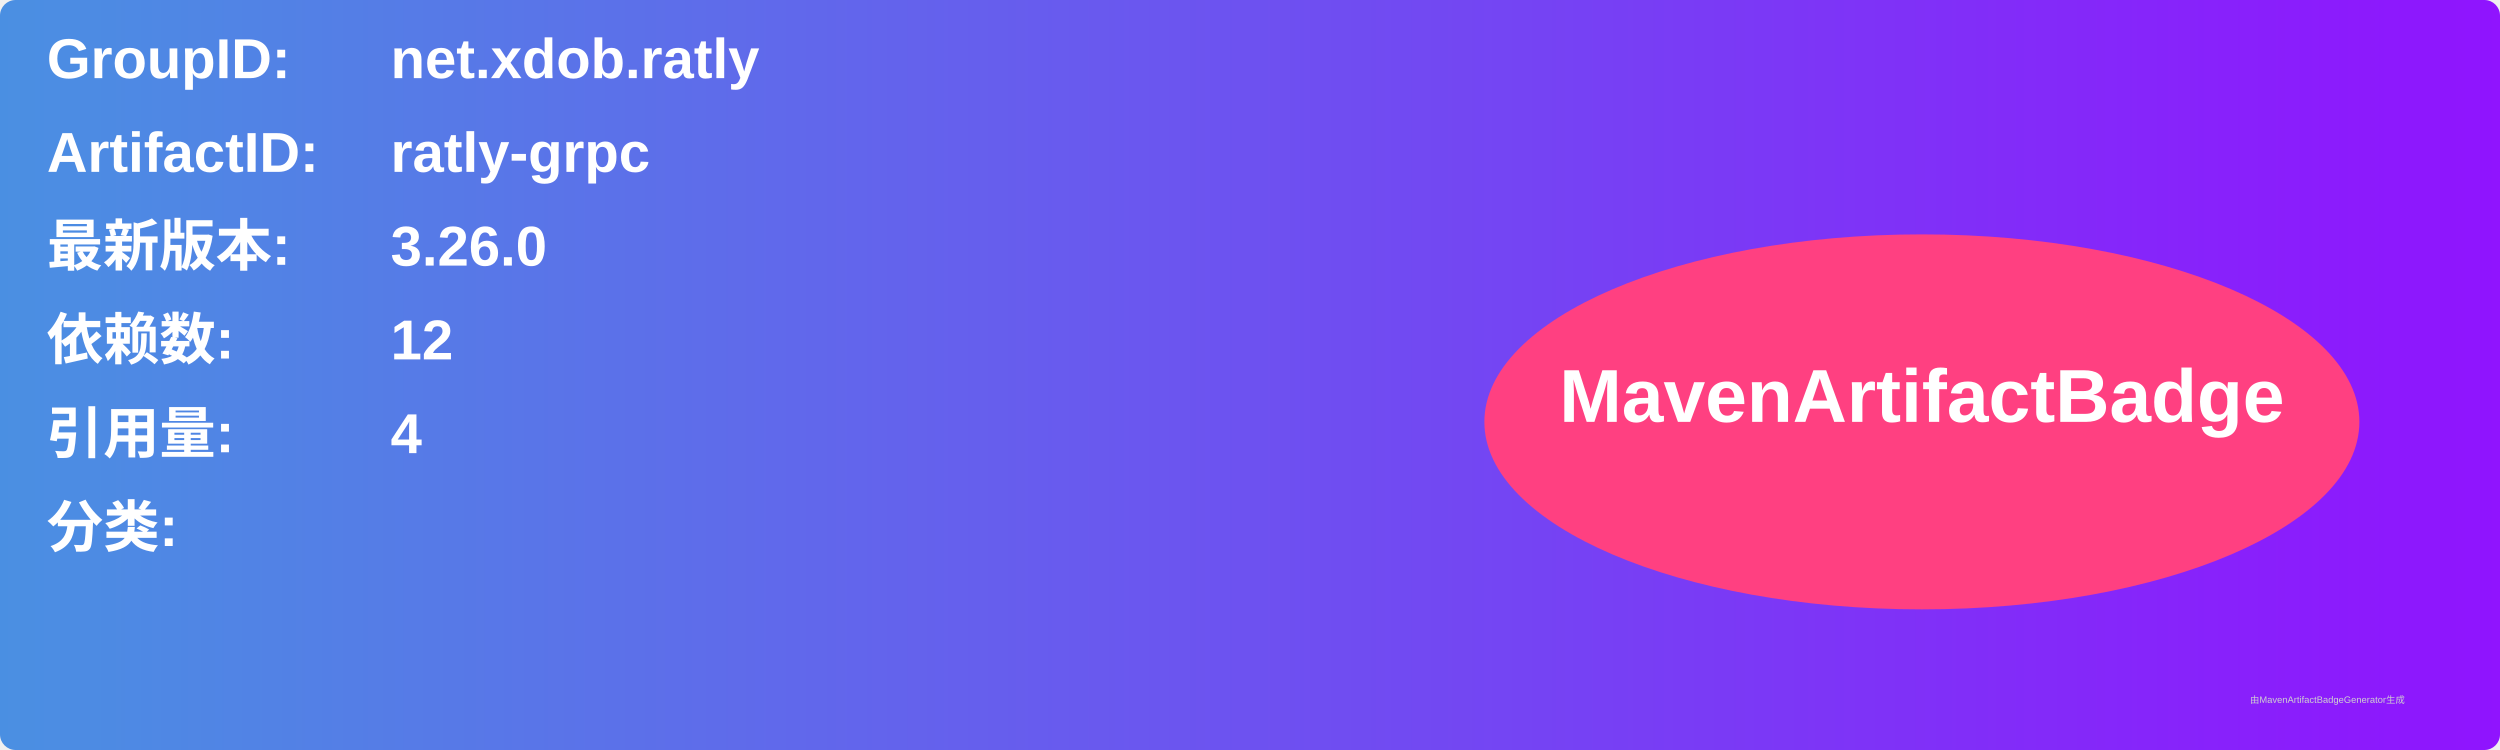
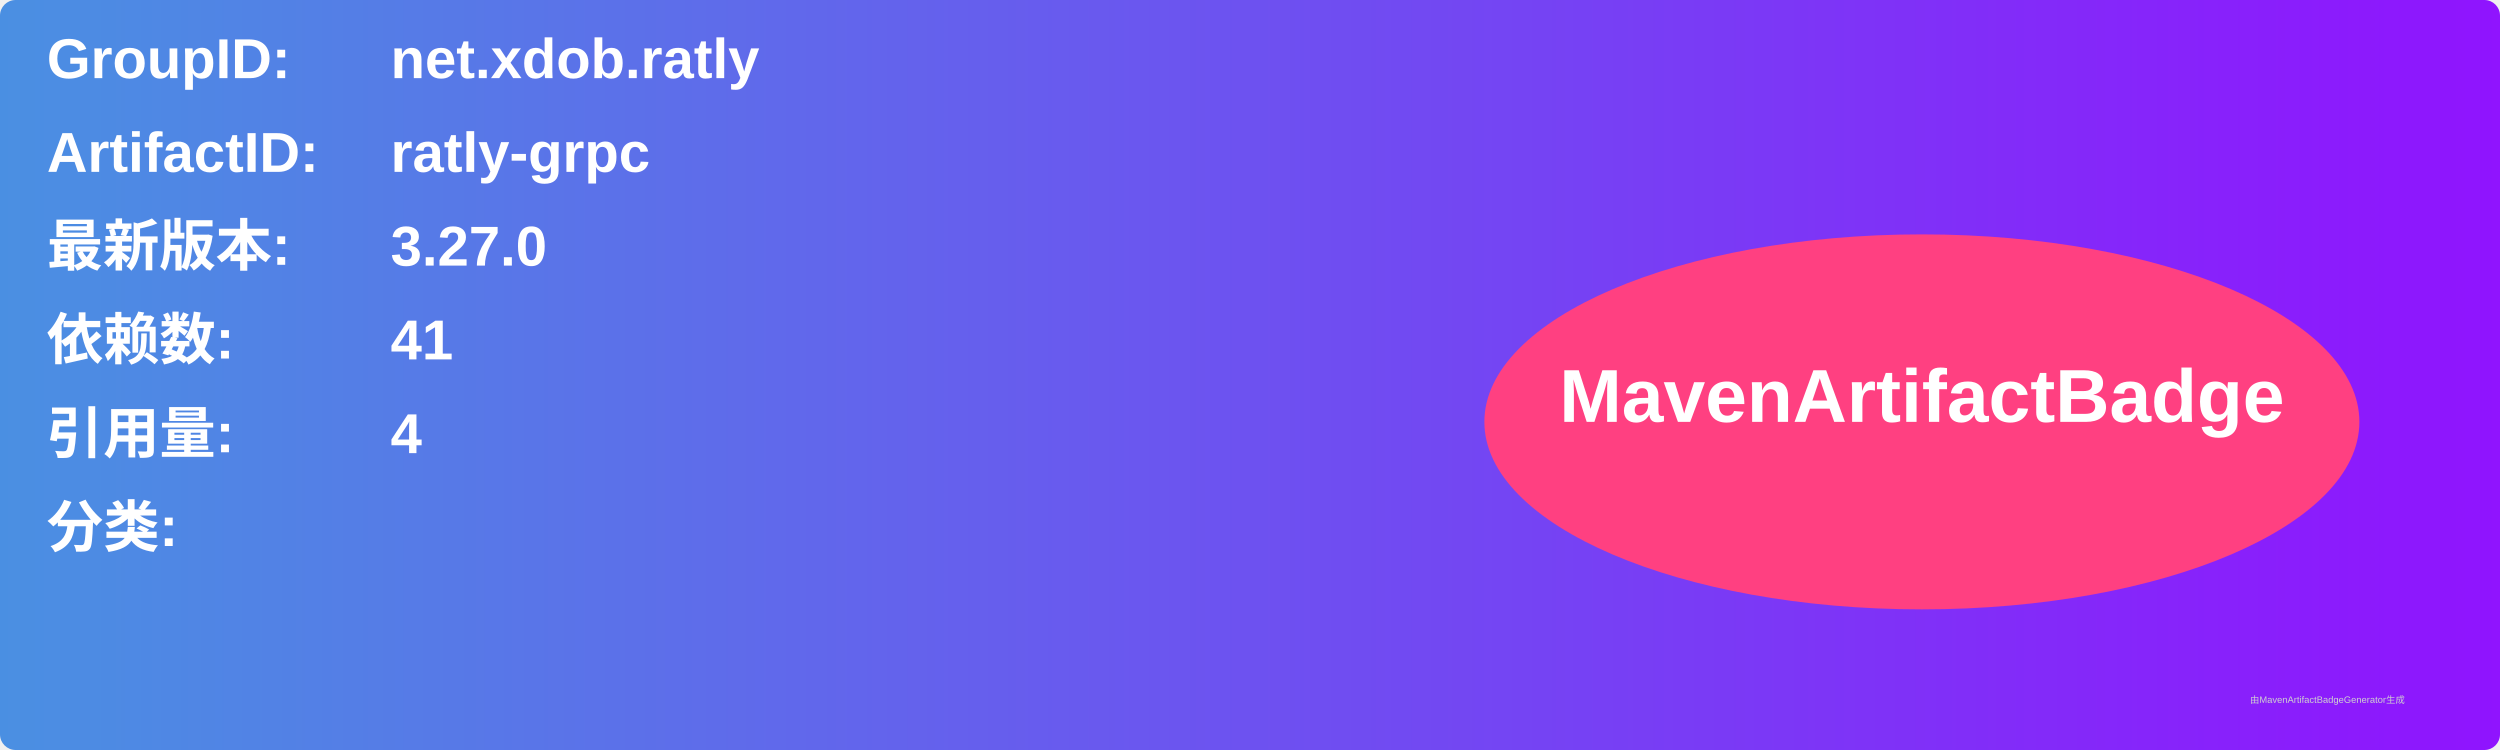
<svg xmlns="http://www.w3.org/2000/svg" width="800" height="240" viewBox="0 0 800 240">
  <linearGradient id="grad" x1="0%" y1="0%" x2="100%" y2="0%">
    <stop offset="0%" stop-color="#4a90e2" />
    <stop offset="100%" stop-color="#9013fe" />
  </linearGradient>
  <rect width="100%" height="100%" rx="5" ry="5" fill="url(#grad)" />
  <g transform="translate(15, 15)">
    <text x="0" y="10" font-family="Arial" font-size="18" fill="white" font-weight="bold" width="260">GroupID:</text>
    <text x="110" y="10" font-family="Arial" font-size="18" fill="white" font-weight="bold" width="460">net.xdob.ratly</text>
    <text x="0" y="40" font-family="Arial" font-size="18" fill="white" font-weight="bold" width="260">ArtifactID:</text>
    <text x="110" y="40" font-family="Arial" font-size="18" fill="white" font-weight="bold" width="460">ratly-grpc</text>
    <text x="0" y="70" font-family="Arial" font-size="18" fill="white" font-weight="bold">最新版本:</text>
    <text x="110" y="70" font-family="Arial" font-size="18" fill="white" font-weight="bold">
-       <tspan font-weight="bold">3.26.0</tspan>
+       <tspan font-weight="bold">3.27.0</tspan>
    </text>
    <text x="0" y="100" font-family="Arial" font-size="18" fill="white" font-weight="bold">依赖数: </text>
    <text x="110" y="100" font-family="Arial" font-size="18" fill="white">
-       <tspan font-weight="bold">12</tspan>
+       <tspan font-weight="bold">41</tspan>
    </text>
    <text x="0" y="130" font-family="Arial" font-size="18" fill="white" font-weight="bold">引用量: </text>
    <text x="110" y="130" font-family="Arial" font-size="18" fill="white">
      <tspan font-weight="bold">4</tspan>
    </text>
    <text x="0" y="160" font-family="Arial" font-size="18" fill="white" font-weight="bold">分类:</text>
    <text x="10" y="190" font-family="Arial" font-size="10" fill="white">
      <tspan font-weight="bold" />
    </text>
    <ellipse cx="600" cy="120" rx="140" ry="60" fill="#ff4081" />
    <text x="600" y="120" text-anchor="middle" font-family="Arial" font-size="24" fill="white" font-weight="bold">MavenArtifactBadge</text>
  </g>
  <text x="720" y="225" font-family="Arial" font-size="3" fill="#d0d0d0">由MavenArtifactBadgeGenerator生成</text>
</svg>
